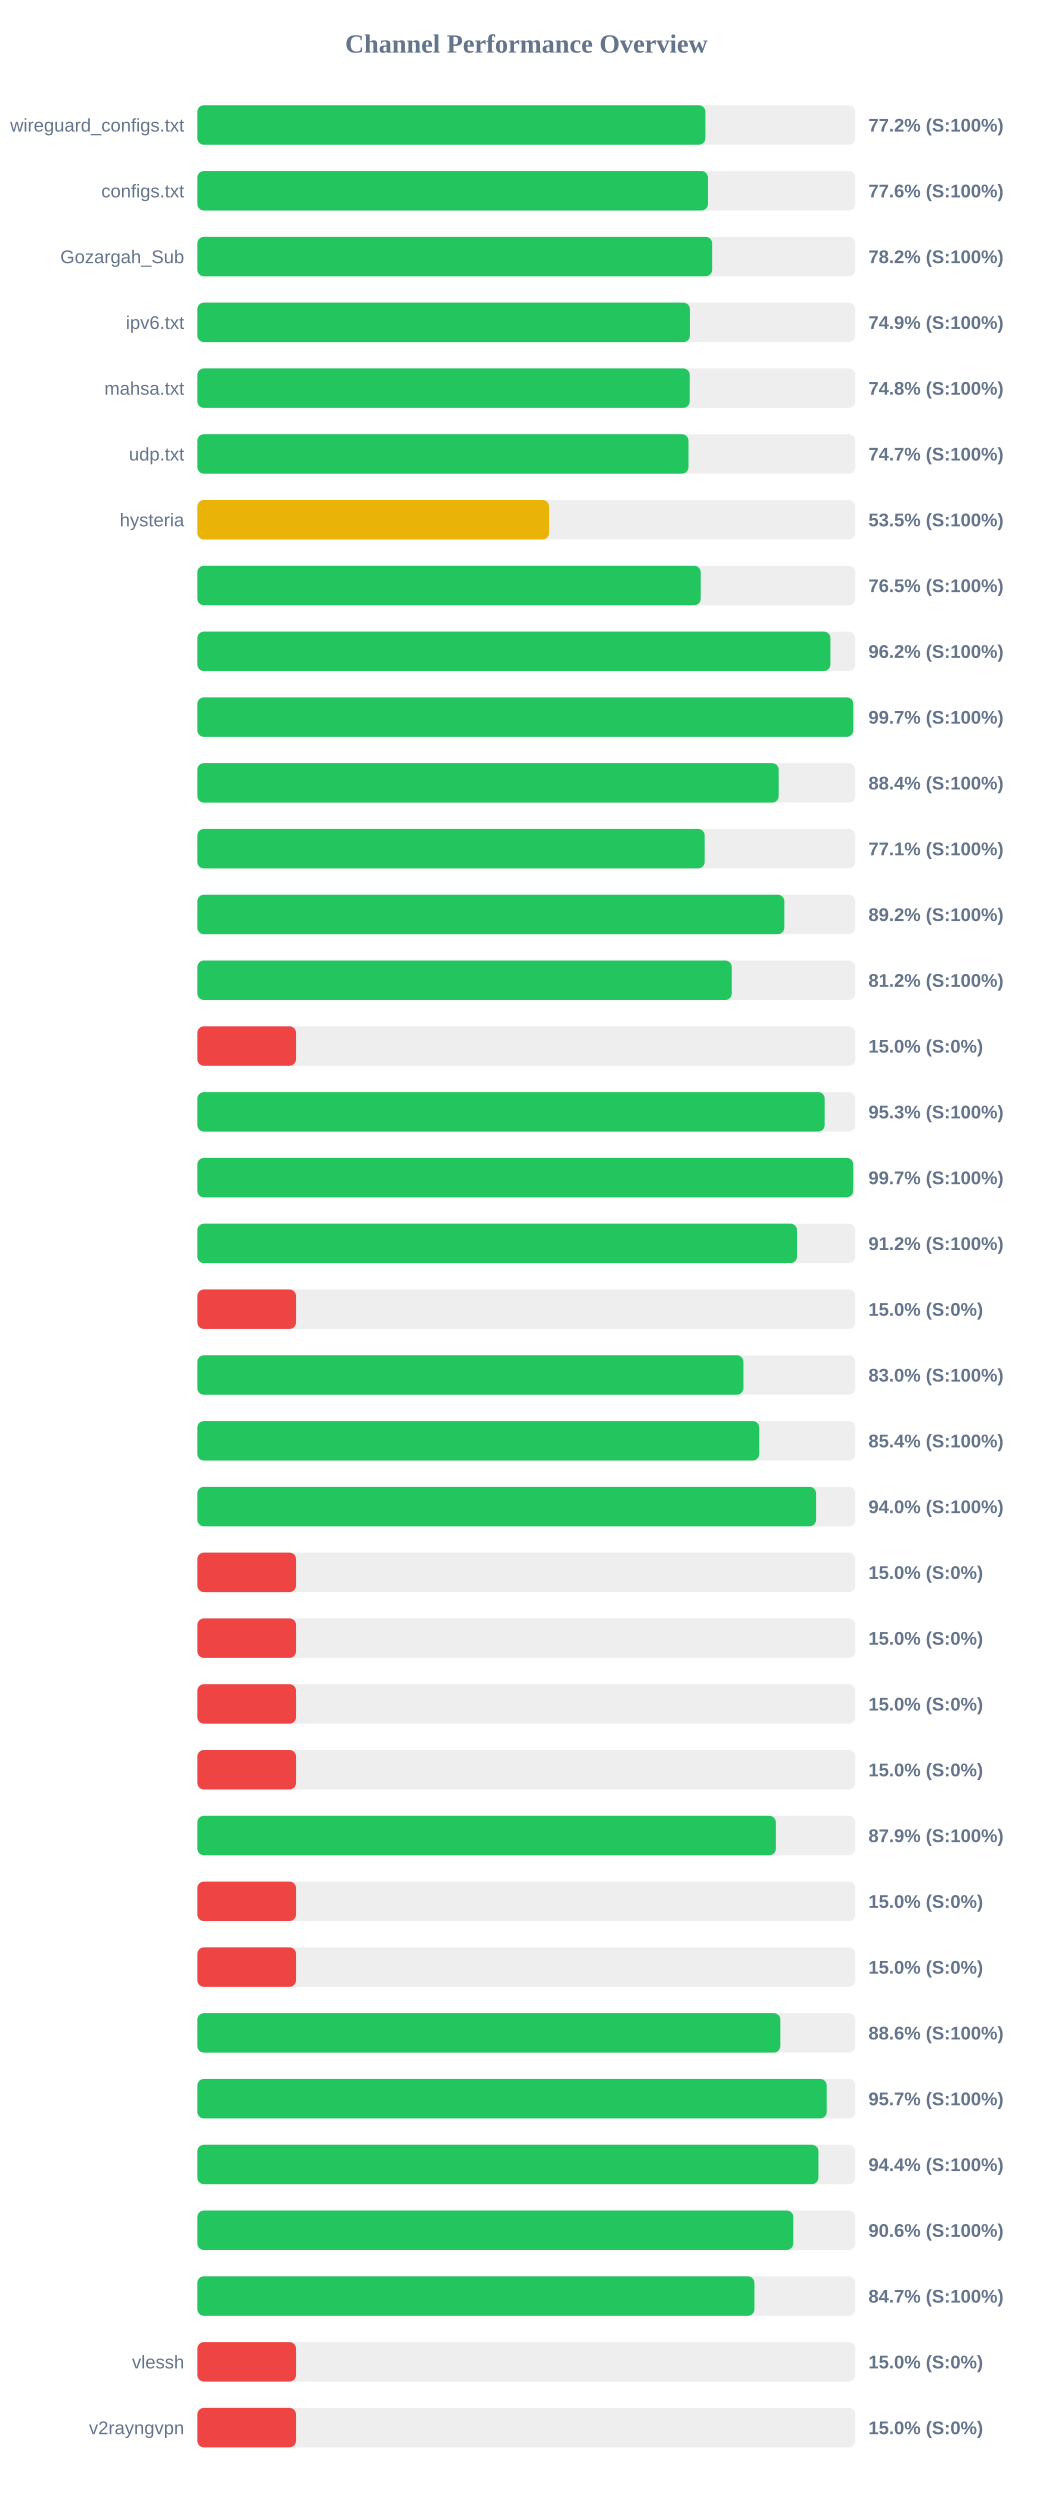
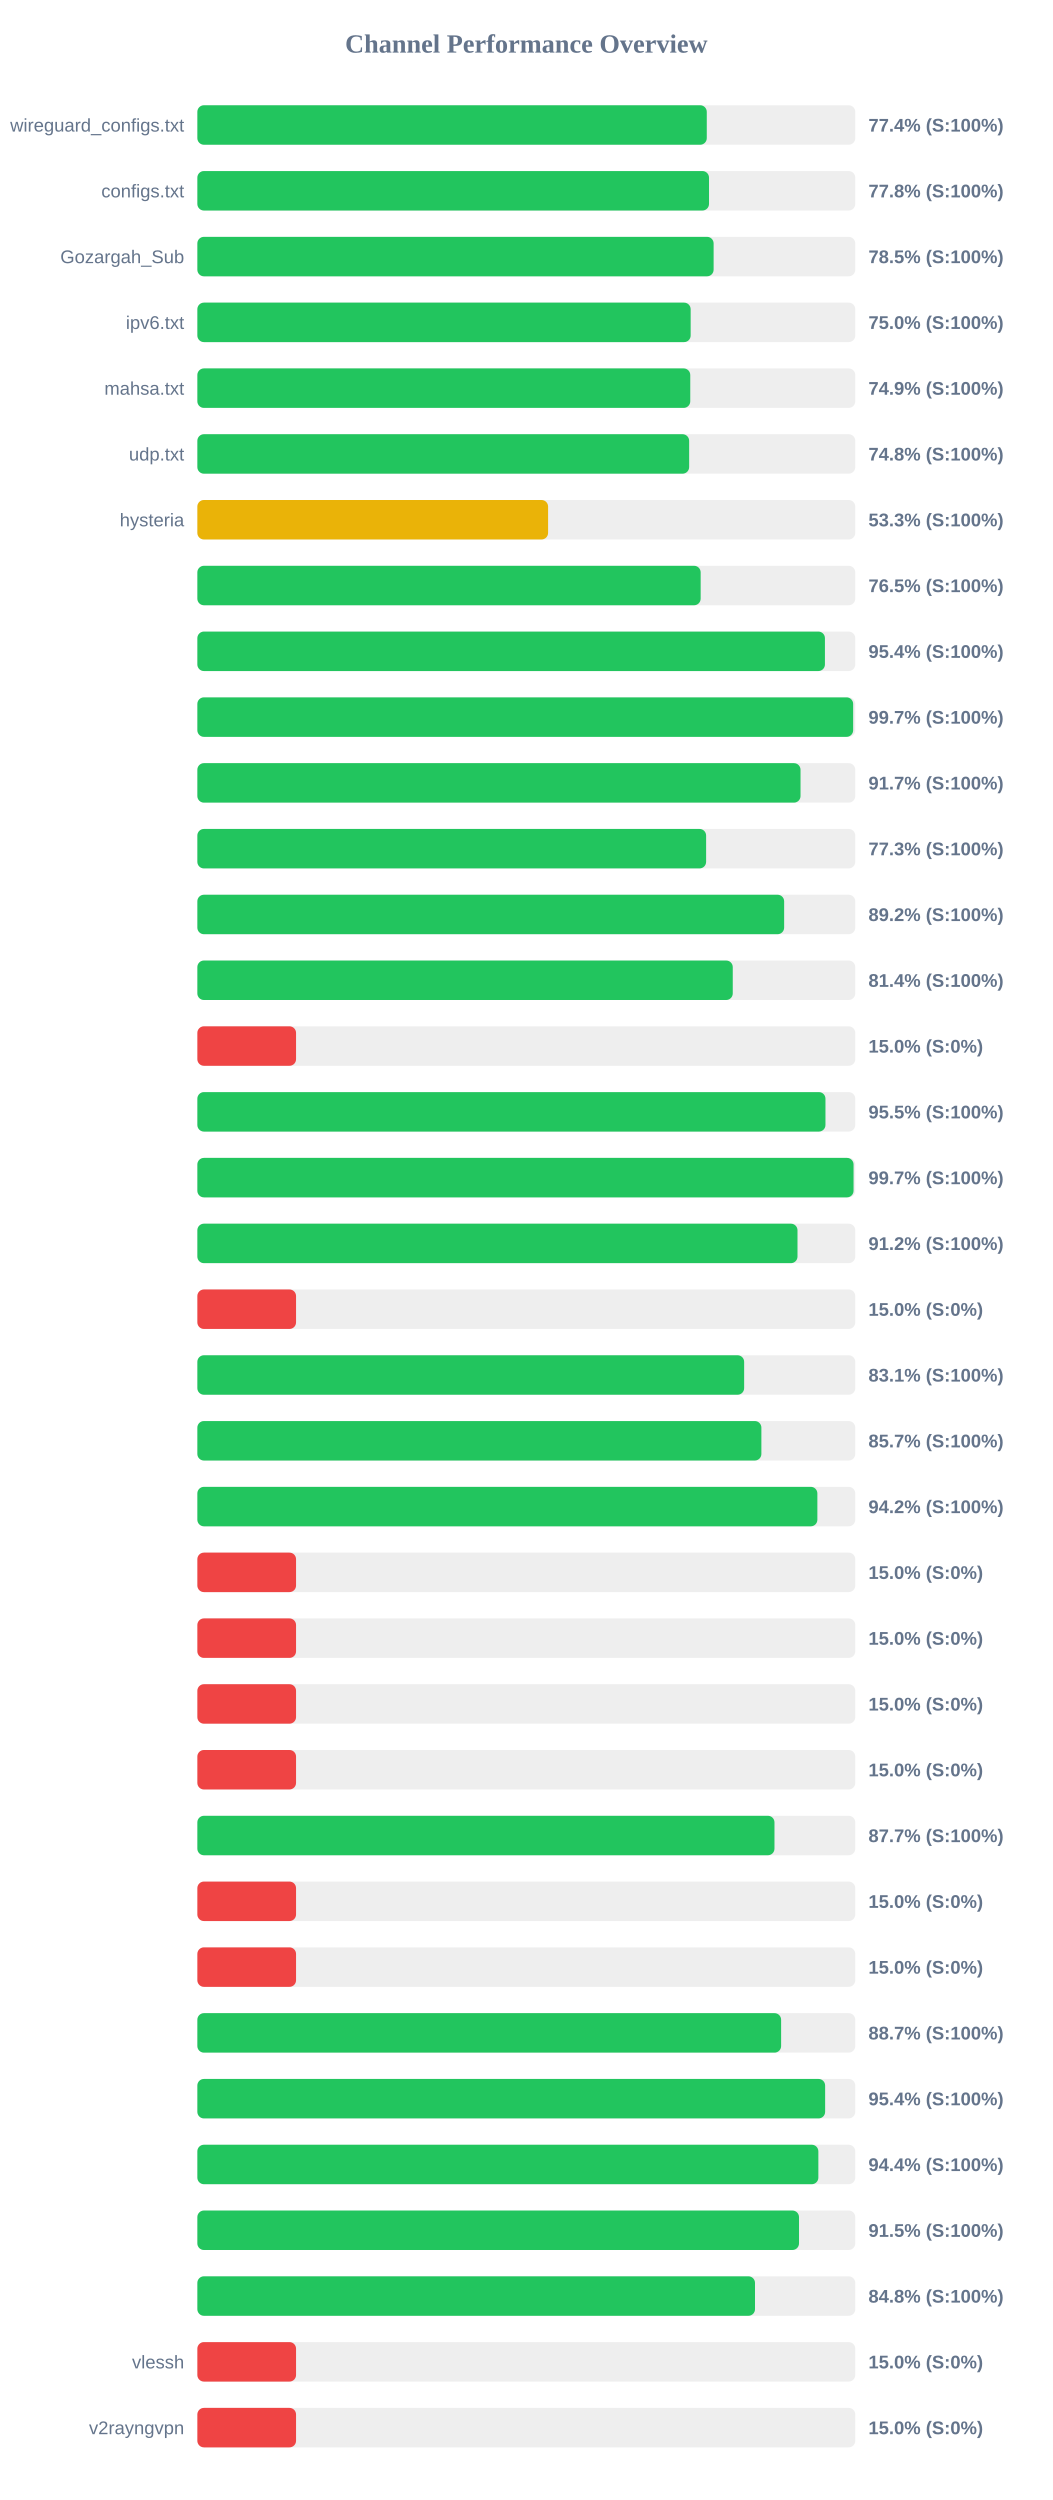
<svg xmlns="http://www.w3.org/2000/svg" width="800" height="1900" version="1.1">
  <style>
        .row { font: 14px Arial; fill: #64748b; }
        .score { font: bold 14px Arial; fill: #64748b; }
    </style>
  <text x="400" y="40" text-anchor="middle" font-size="20px" font-weight="bold" fill="#64748b">Channel Performance Overview</text>
  <rect x="150" y="80" width="500" height="30" fill="#eee" rx="5" />
-   <rect x="150" y="80" width="386.1" height="30" fill="#22c55e" rx="5" />
+   <rect x="150" y="80" width="387.15" height="30" fill="#22c55e" rx="5" />
  <text x="140" y="100" text-anchor="end" class="row">wireguard_configs.txt</text>
-   <text x="660" y="100" text-anchor="start" class="score">77.2% (S:100%)</text>
+   <text x="660" y="100" text-anchor="start" class="score">77.4% (S:100%)</text>
  <rect x="150" y="130" width="500" height="30" fill="#eee" rx="5" />
-   <rect x="150" y="130" width="388.05" height="30" fill="#22c55e" rx="5" />
+   <rect x="150" y="130" width="388.85" height="30" fill="#22c55e" rx="5" />
  <text x="140" y="150" text-anchor="end" class="row">configs.txt</text>
-   <text x="660" y="150" text-anchor="start" class="score">77.6% (S:100%)</text>
+   <text x="660" y="150" text-anchor="start" class="score">77.8% (S:100%)</text>
  <rect x="150" y="180" width="500" height="30" fill="#eee" rx="5" />
-   <rect x="150" y="180" width="391.25" height="30" fill="#22c55e" rx="5" />
+   <rect x="150" y="180" width="392.35" height="30" fill="#22c55e" rx="5" />
  <text x="140" y="200" text-anchor="end" class="row">Gozargah_Sub</text>
-   <text x="660" y="200" text-anchor="start" class="score">78.2% (S:100%)</text>
+   <text x="660" y="200" text-anchor="start" class="score">78.5% (S:100%)</text>
  <rect x="150" y="230" width="500" height="30" fill="#eee" rx="5" />
-   <rect x="150" y="230" width="374.35" height="30" fill="#22c55e" rx="5" />
+   <rect x="150" y="230" width="374.9" height="30" fill="#22c55e" rx="5" />
  <text x="140" y="250" text-anchor="end" class="row">ipv6.txt</text>
-   <text x="660" y="250" text-anchor="start" class="score">74.9% (S:100%)</text>
+   <text x="660" y="250" text-anchor="start" class="score">75.0% (S:100%)</text>
  <rect x="150" y="280" width="500" height="30" fill="#eee" rx="5" />
-   <rect x="150" y="280" width="374.2" height="30" fill="#22c55e" rx="5" />
+   <rect x="150" y="280" width="374.6" height="30" fill="#22c55e" rx="5" />
  <text x="140" y="300" text-anchor="end" class="row">mahsa.txt</text>
-   <text x="660" y="300" text-anchor="start" class="score">74.8% (S:100%)</text>
+   <text x="660" y="300" text-anchor="start" class="score">74.9% (S:100%)</text>
  <rect x="150" y="330" width="500" height="30" fill="#eee" rx="5" />
-   <rect x="150" y="330" width="373.25" height="30" fill="#22c55e" rx="5" />
+   <rect x="150" y="330" width="373.75" height="30" fill="#22c55e" rx="5" />
  <text x="140" y="350" text-anchor="end" class="row">udp.txt</text>
-   <text x="660" y="350" text-anchor="start" class="score">74.7% (S:100%)</text>
+   <text x="660" y="350" text-anchor="start" class="score">74.8% (S:100%)</text>
  <rect x="150" y="380" width="500" height="30" fill="#eee" rx="5" />
-   <rect x="150" y="380" width="267.3" height="30" fill="#eab308" rx="5" />
+   <rect x="150" y="380" width="266.55" height="30" fill="#eab308" rx="5" />
  <text x="140" y="400" text-anchor="end" class="row">hysteria</text>
-   <text x="660" y="400" text-anchor="start" class="score">53.5% (S:100%)</text>
+   <text x="660" y="400" text-anchor="start" class="score">53.3% (S:100%)</text>
  <rect x="150" y="430" width="500" height="30" fill="#eee" rx="5" />
-   <rect x="150" y="430" width="382.55" height="30" fill="#22c55e" rx="5" />
+   <rect x="150" y="430" width="382.5" height="30" fill="#22c55e" rx="5" />
  <text x="140" y="450" text-anchor="end" class="row" />
  <text x="660" y="450" text-anchor="start" class="score">76.5% (S:100%)</text>
  <rect x="150" y="480" width="500" height="30" fill="#eee" rx="5" />
-   <rect x="150" y="480" width="481.1" height="30" fill="#22c55e" rx="5" />
+   <rect x="150" y="480" width="476.95" height="30" fill="#22c55e" rx="5" />
  <text x="140" y="500" text-anchor="end" class="row" />
-   <text x="660" y="500" text-anchor="start" class="score">96.2% (S:100%)</text>
+   <text x="660" y="500" text-anchor="start" class="score">95.4% (S:100%)</text>
  <rect x="150" y="530" width="500" height="30" fill="#eee" rx="5" />
-   <rect x="150" y="530" width="498.5" height="30" fill="#22c55e" rx="5" />
+   <rect x="150" y="530" width="498.4" height="30" fill="#22c55e" rx="5" />
  <text x="140" y="550" text-anchor="end" class="row" />
  <text x="660" y="550" text-anchor="start" class="score">99.7% (S:100%)</text>
  <rect x="150" y="580" width="500" height="30" fill="#eee" rx="5" />
-   <rect x="150" y="580" width="441.8" height="30" fill="#22c55e" rx="5" />
+   <rect x="150" y="580" width="458.4" height="30" fill="#22c55e" rx="5" />
  <text x="140" y="600" text-anchor="end" class="row" />
-   <text x="660" y="600" text-anchor="start" class="score">88.4% (S:100%)</text>
+   <text x="660" y="600" text-anchor="start" class="score">91.7% (S:100%)</text>
  <rect x="150" y="630" width="500" height="30" fill="#eee" rx="5" />
-   <rect x="150" y="630" width="385.55" height="30" fill="#22c55e" rx="5" />
+   <rect x="150" y="630" width="386.65" height="30" fill="#22c55e" rx="5" />
  <text x="140" y="650" text-anchor="end" class="row" />
-   <text x="660" y="650" text-anchor="start" class="score">77.1% (S:100%)</text>
+   <text x="660" y="650" text-anchor="start" class="score">77.3% (S:100%)</text>
  <rect x="150" y="680" width="500" height="30" fill="#eee" rx="5" />
-   <rect x="150" y="680" width="446.1" height="30" fill="#22c55e" rx="5" />
+   <rect x="150" y="680" width="445.95" height="30" fill="#22c55e" rx="5" />
  <text x="140" y="700" text-anchor="end" class="row" />
  <text x="660" y="700" text-anchor="start" class="score">89.2% (S:100%)</text>
  <rect x="150" y="730" width="500" height="30" fill="#eee" rx="5" />
-   <rect x="150" y="730" width="406.15" height="30" fill="#22c55e" rx="5" />
+   <rect x="150" y="730" width="406.9" height="30" fill="#22c55e" rx="5" />
  <text x="140" y="750" text-anchor="end" class="row" />
-   <text x="660" y="750" text-anchor="start" class="score">81.2% (S:100%)</text>
+   <text x="660" y="750" text-anchor="start" class="score">81.4% (S:100%)</text>
  <rect x="150" y="780" width="500" height="30" fill="#eee" rx="5" />
  <rect x="150" y="780" width="75.0" height="30" fill="#ef4444" rx="5" />
  <text x="140" y="800" text-anchor="end" class="row" />
  <text x="660" y="800" text-anchor="start" class="score">15.0% (S:0%)</text>
  <rect x="150" y="830" width="500" height="30" fill="#eee" rx="5" />
-   <rect x="150" y="830" width="476.75" height="30" fill="#22c55e" rx="5" />
+   <rect x="150" y="830" width="477.35" height="30" fill="#22c55e" rx="5" />
  <text x="140" y="850" text-anchor="end" class="row" />
-   <text x="660" y="850" text-anchor="start" class="score">95.3% (S:100%)</text>
+   <text x="660" y="850" text-anchor="start" class="score">95.5% (S:100%)</text>
  <rect x="150" y="880" width="500" height="30" fill="#eee" rx="5" />
-   <rect x="150" y="880" width="498.45" height="30" fill="#22c55e" rx="5" />
+   <rect x="150" y="880" width="498.7" height="30" fill="#22c55e" rx="5" />
  <text x="140" y="900" text-anchor="end" class="row" />
  <text x="660" y="900" text-anchor="start" class="score">99.7% (S:100%)</text>
  <rect x="150" y="930" width="500" height="30" fill="#eee" rx="5" />
-   <rect x="150" y="930" width="455.75" height="30" fill="#22c55e" rx="5" />
+   <rect x="150" y="930" width="456.1" height="30" fill="#22c55e" rx="5" />
  <text x="140" y="950" text-anchor="end" class="row" />
  <text x="660" y="950" text-anchor="start" class="score">91.2% (S:100%)</text>
  <rect x="150" y="980" width="500" height="30" fill="#eee" rx="5" />
  <rect x="150" y="980" width="75.0" height="30" fill="#ef4444" rx="5" />
  <text x="140" y="1000" text-anchor="end" class="row" />
  <text x="660" y="1000" text-anchor="start" class="score">15.0% (S:0%)</text>
  <rect x="150" y="1030" width="500" height="30" fill="#eee" rx="5" />
-   <rect x="150" y="1030" width="415.0" height="30" fill="#22c55e" rx="5" />
+   <rect x="150" y="1030" width="415.55" height="30" fill="#22c55e" rx="5" />
  <text x="140" y="1050" text-anchor="end" class="row" />
-   <text x="660" y="1050" text-anchor="start" class="score">83.0% (S:100%)</text>
+   <text x="660" y="1050" text-anchor="start" class="score">83.1% (S:100%)</text>
  <rect x="150" y="1080" width="500" height="30" fill="#eee" rx="5" />
-   <rect x="150" y="1080" width="427.05" height="30" fill="#22c55e" rx="5" />
+   <rect x="150" y="1080" width="428.65" height="30" fill="#22c55e" rx="5" />
  <text x="140" y="1100" text-anchor="end" class="row" />
-   <text x="660" y="1100" text-anchor="start" class="score">85.4% (S:100%)</text>
+   <text x="660" y="1100" text-anchor="start" class="score">85.7% (S:100%)</text>
  <rect x="150" y="1130" width="500" height="30" fill="#eee" rx="5" />
-   <rect x="150" y="1130" width="470.25" height="30" fill="#22c55e" rx="5" />
+   <rect x="150" y="1130" width="471.2" height="30" fill="#22c55e" rx="5" />
  <text x="140" y="1150" text-anchor="end" class="row" />
-   <text x="660" y="1150" text-anchor="start" class="score">94.0% (S:100%)</text>
+   <text x="660" y="1150" text-anchor="start" class="score">94.2% (S:100%)</text>
  <rect x="150" y="1180" width="500" height="30" fill="#eee" rx="5" />
  <rect x="150" y="1180" width="75.0" height="30" fill="#ef4444" rx="5" />
  <text x="140" y="1200" text-anchor="end" class="row" />
  <text x="660" y="1200" text-anchor="start" class="score">15.0% (S:0%)</text>
  <rect x="150" y="1230" width="500" height="30" fill="#eee" rx="5" />
  <rect x="150" y="1230" width="75.0" height="30" fill="#ef4444" rx="5" />
  <text x="140" y="1250" text-anchor="end" class="row" />
  <text x="660" y="1250" text-anchor="start" class="score">15.0% (S:0%)</text>
  <rect x="150" y="1280" width="500" height="30" fill="#eee" rx="5" />
  <rect x="150" y="1280" width="75.0" height="30" fill="#ef4444" rx="5" />
  <text x="140" y="1300" text-anchor="end" class="row" />
  <text x="660" y="1300" text-anchor="start" class="score">15.0% (S:0%)</text>
  <rect x="150" y="1330" width="500" height="30" fill="#eee" rx="5" />
  <rect x="150" y="1330" width="75.0" height="30" fill="#ef4444" rx="5" />
  <text x="140" y="1350" text-anchor="end" class="row" />
  <text x="660" y="1350" text-anchor="start" class="score">15.0% (S:0%)</text>
  <rect x="150" y="1380" width="500" height="30" fill="#eee" rx="5" />
-   <rect x="150" y="1380" width="439.65" height="30" fill="#22c55e" rx="5" />
+   <rect x="150" y="1380" width="438.6" height="30" fill="#22c55e" rx="5" />
  <text x="140" y="1400" text-anchor="end" class="row" />
-   <text x="660" y="1400" text-anchor="start" class="score">87.9% (S:100%)</text>
+   <text x="660" y="1400" text-anchor="start" class="score">87.7% (S:100%)</text>
  <rect x="150" y="1430" width="500" height="30" fill="#eee" rx="5" />
  <rect x="150" y="1430" width="75.0" height="30" fill="#ef4444" rx="5" />
  <text x="140" y="1450" text-anchor="end" class="row" />
  <text x="660" y="1450" text-anchor="start" class="score">15.0% (S:0%)</text>
  <rect x="150" y="1480" width="500" height="30" fill="#eee" rx="5" />
  <rect x="150" y="1480" width="75.0" height="30" fill="#ef4444" rx="5" />
  <text x="140" y="1500" text-anchor="end" class="row" />
  <text x="660" y="1500" text-anchor="start" class="score">15.0% (S:0%)</text>
  <rect x="150" y="1530" width="500" height="30" fill="#eee" rx="5" />
-   <rect x="150" y="1530" width="443.05" height="30" fill="#22c55e" rx="5" />
+   <rect x="150" y="1530" width="443.65" height="30" fill="#22c55e" rx="5" />
  <text x="140" y="1550" text-anchor="end" class="row" />
-   <text x="660" y="1550" text-anchor="start" class="score">88.6% (S:100%)</text>
+   <text x="660" y="1550" text-anchor="start" class="score">88.7% (S:100%)</text>
  <rect x="150" y="1580" width="500" height="30" fill="#eee" rx="5" />
-   <rect x="150" y="1580" width="478.3" height="30" fill="#22c55e" rx="5" />
+   <rect x="150" y="1580" width="477.1" height="30" fill="#22c55e" rx="5" />
  <text x="140" y="1600" text-anchor="end" class="row" />
-   <text x="660" y="1600" text-anchor="start" class="score">95.7% (S:100%)</text>
+   <text x="660" y="1600" text-anchor="start" class="score">95.4% (S:100%)</text>
  <rect x="150" y="1630" width="500" height="30" fill="#eee" rx="5" />
-   <rect x="150" y="1630" width="472.0" height="30" fill="#22c55e" rx="5" />
+   <rect x="150" y="1630" width="471.95" height="30" fill="#22c55e" rx="5" />
  <text x="140" y="1650" text-anchor="end" class="row" />
  <text x="660" y="1650" text-anchor="start" class="score">94.4% (S:100%)</text>
  <rect x="150" y="1680" width="500" height="30" fill="#eee" rx="5" />
-   <rect x="150" y="1680" width="452.9" height="30" fill="#22c55e" rx="5" />
+   <rect x="150" y="1680" width="457.25" height="30" fill="#22c55e" rx="5" />
  <text x="140" y="1700" text-anchor="end" class="row" />
-   <text x="660" y="1700" text-anchor="start" class="score">90.6% (S:100%)</text>
+   <text x="660" y="1700" text-anchor="start" class="score">91.5% (S:100%)</text>
  <rect x="150" y="1730" width="500" height="30" fill="#eee" rx="5" />
-   <rect x="150" y="1730" width="423.35" height="30" fill="#22c55e" rx="5" />
+   <rect x="150" y="1730" width="423.8" height="30" fill="#22c55e" rx="5" />
  <text x="140" y="1750" text-anchor="end" class="row" />
-   <text x="660" y="1750" text-anchor="start" class="score">84.7% (S:100%)</text>
+   <text x="660" y="1750" text-anchor="start" class="score">84.8% (S:100%)</text>
  <rect x="150" y="1780" width="500" height="30" fill="#eee" rx="5" />
  <rect x="150" y="1780" width="75.0" height="30" fill="#ef4444" rx="5" />
  <text x="140" y="1800" text-anchor="end" class="row">vlessh</text>
  <text x="660" y="1800" text-anchor="start" class="score">15.0% (S:0%)</text>
  <rect x="150" y="1830" width="500" height="30" fill="#eee" rx="5" />
  <rect x="150" y="1830" width="75.0" height="30" fill="#ef4444" rx="5" />
  <text x="140" y="1850" text-anchor="end" class="row">v2rayngvpn</text>
  <text x="660" y="1850" text-anchor="start" class="score">15.0% (S:0%)</text>
</svg>
